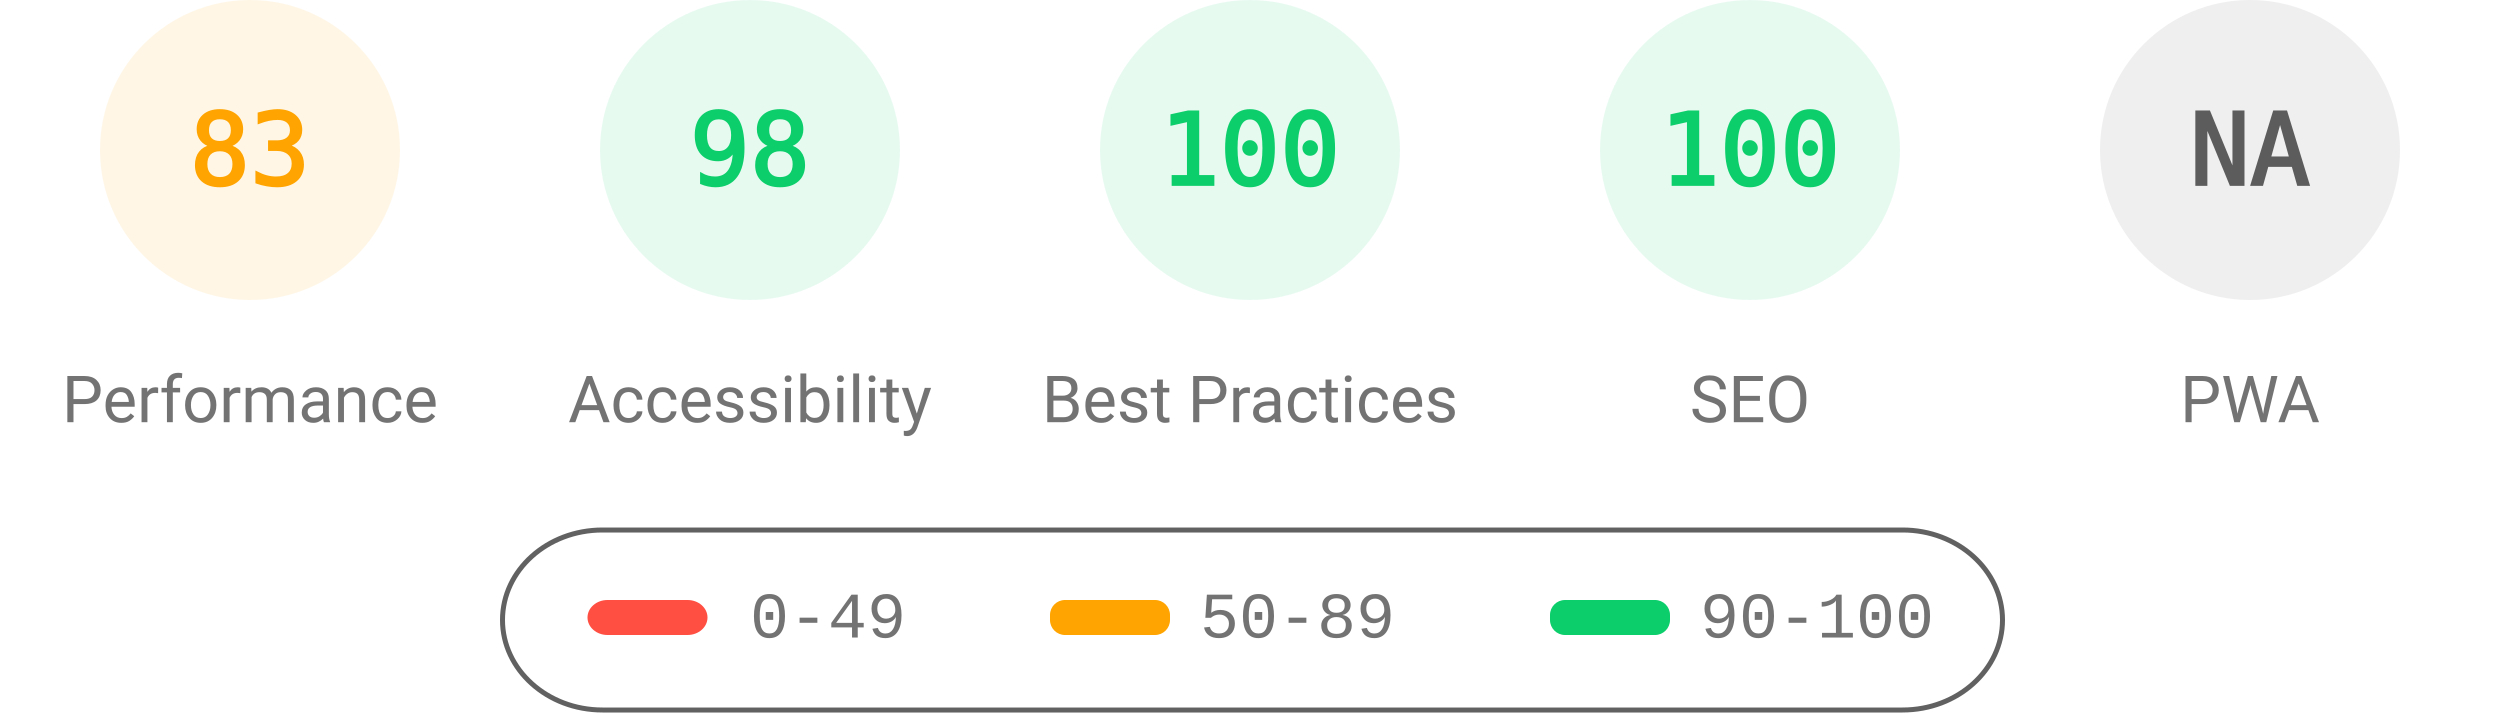
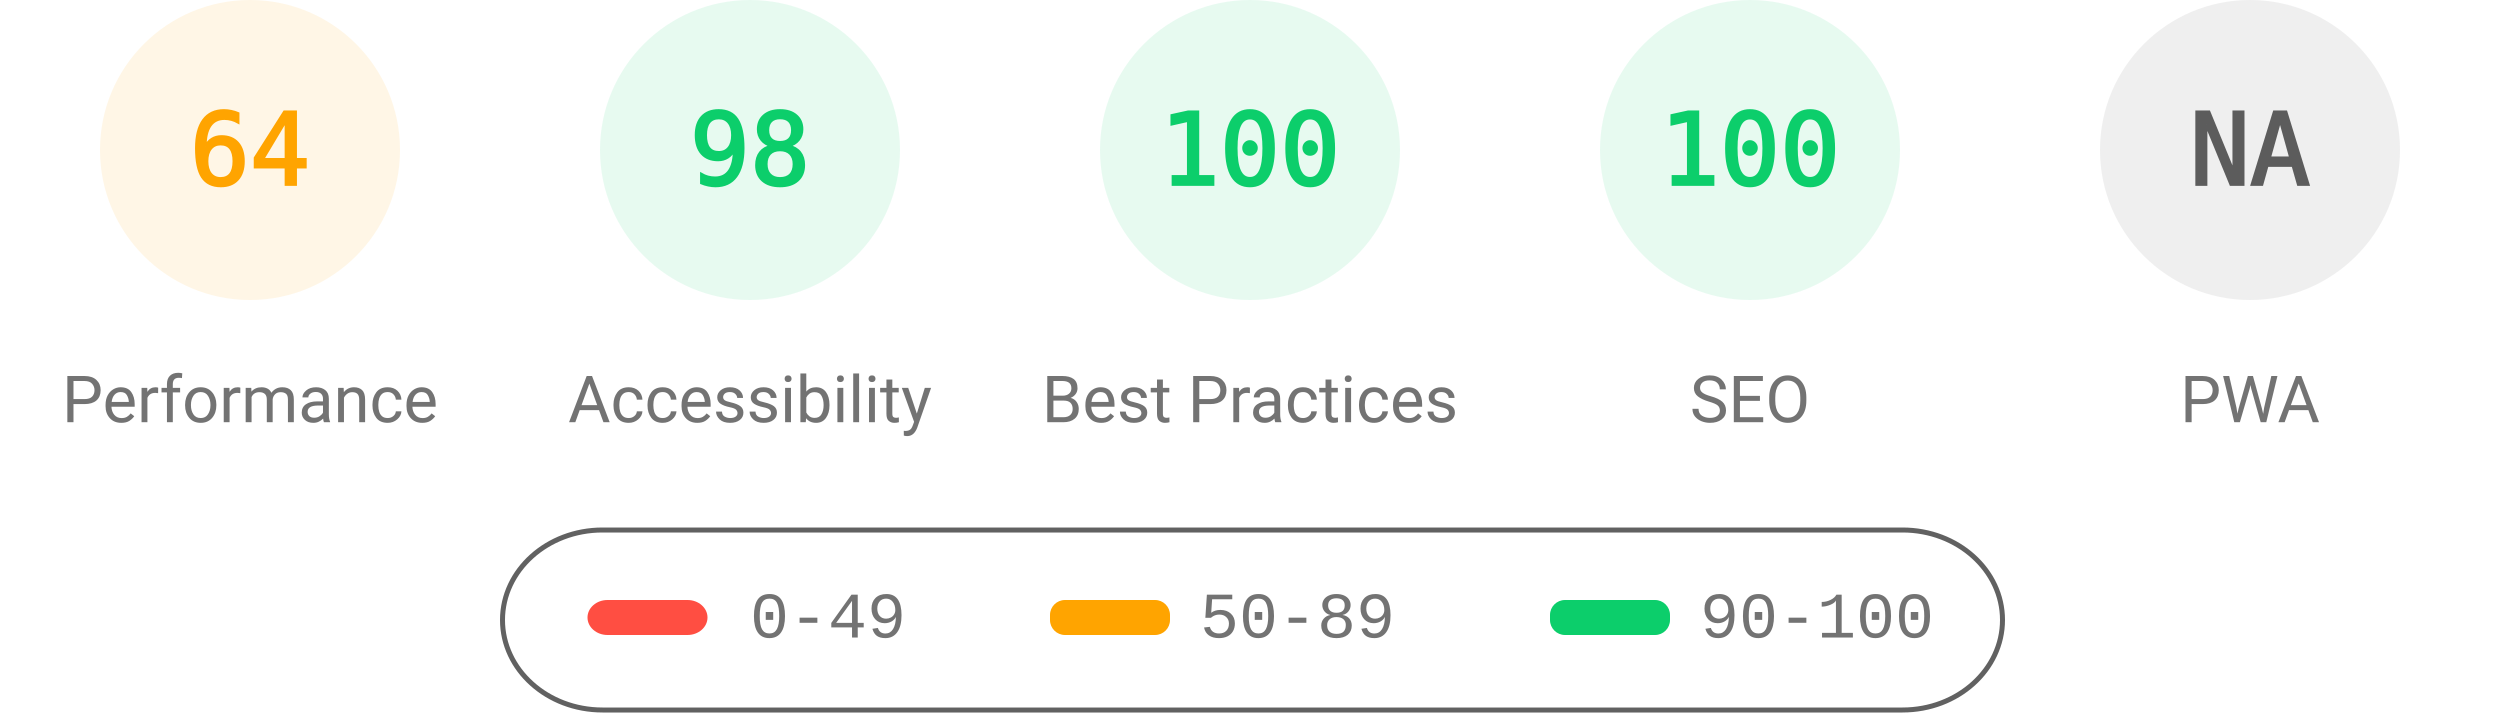
<svg xmlns="http://www.w3.org/2000/svg" fill="none" width="1000" height="285">
  <style>.gauge-base{opacity:.1}.gauge-arc{fill:none;animation-delay:250ms;stroke-linecap:round;transform:rotate(-90deg);transform-origin:100px 60px;animation:load-gauge 1s ease forwards}.guage-text{font-size:40px;font-family:monospace;text-align:center}.guage-red{color:#ff4e42;fill:#ff4e42;stroke:#ff4e42}.guage-orange{color:#ffa400;fill:#ffa400;stroke:#ffa400}.guage-green{color:#0cce6b;fill:#0cce6b;stroke:#0cce6b}.guage-undefined{color:#5c5c5c;fill:#5c5c5c;stroke:#5c5c5c}.guage-title{color:#737373;fill:#737373;stroke:none;font-size:26px;line-height:26px;font-family:Roboto,Halvetica,Arial,sans-serif}@keyframes load-gauge{from{stroke-dasharray:0 352.858}}</style>
  <svg class="guage-div guage-perf guage-orange" viewBox="0 0 200 200" width="200" height="200">
    <circle class="gauge-base" r="56" cx="100" cy="60" stroke-width="8" />
-     <circle class="gauge-arc guage-arc-1" r="56" cx="100" cy="60" stroke-width="8" style="stroke-dasharray:292.042,351.858" />
-     <text class="guage-text" x="100" y="60" alignment-baseline="central" dominant-baseline="central" text-anchor="middle">83</text>
+     <circle class="gauge-arc guage-arc-1" r="56" cx="100" cy="60" stroke-width="8" style="stroke-dasharray:225.189,351.858" />
+     <text class="guage-text" x="100" y="60" alignment-baseline="central" dominant-baseline="central" text-anchor="middle">64</text>
    <text class="guage-title" x="100" y="160" alignment-baseline="central" dominant-baseline="central" text-anchor="middle">Performance</text>
  </svg>
  <svg class="guage-div guage-acc guage-green" viewBox="0 0 200 200" width="200" height="200" x="200">
    <circle class="gauge-base" r="56" cx="100" cy="60" stroke-width="8" />
    <circle class="gauge-arc guage-arc-2" r="56" cx="100" cy="60" stroke-width="8" style="stroke-dasharray:344.821,351.858" />
    <text class="guage-text" x="100" y="60" alignment-baseline="central" dominant-baseline="central" text-anchor="middle">98</text>
    <text class="guage-title" x="100" y="160" alignment-baseline="central" dominant-baseline="central" text-anchor="middle">Accessibility</text>
  </svg>
  <svg class="guage-div guage-best guage-green" viewBox="0 0 200 200" width="200" height="200" x="400">
    <circle class="gauge-base" r="56" cx="100" cy="60" stroke-width="8" />
    <circle class="gauge-arc guage-arc-3" r="56" cx="100" cy="60" stroke-width="8" style="stroke-dasharray:351.858,351.858" />
    <text class="guage-text" x="100" y="60" alignment-baseline="central" dominant-baseline="central" text-anchor="middle">100</text>
    <text class="guage-title" x="100" y="160" alignment-baseline="central" dominant-baseline="central" text-anchor="middle">Best Practices</text>
  </svg>
  <svg class="guage-div guage-seo guage-green" viewBox="0 0 200 200" width="200" height="200" x="600">
    <circle class="gauge-base" r="56" cx="100" cy="60" stroke-width="8" />
    <circle class="gauge-arc guage-arc-4" r="56" cx="100" cy="60" stroke-width="8" style="stroke-dasharray:351.858,351.858" />
    <text class="guage-text" x="100" y="60" alignment-baseline="central" dominant-baseline="central" text-anchor="middle">100</text>
    <text class="guage-title" x="100" y="160" alignment-baseline="central" dominant-baseline="central" text-anchor="middle">SEO</text>
  </svg>
  <svg class="guage-div guage-pwa guage-undefined" viewBox="0 0 200 200" width="200" height="200" x="800">
    <circle class="gauge-base" r="56" cx="100" cy="60" stroke-width="8" />
    <circle class="gauge-arc guage-arc-4" r="56" cx="100" cy="60" stroke-width="8" style="stroke-dasharray:351.858,351.858" />
    <text class="guage-text" x="100" y="60" alignment-baseline="central" dominant-baseline="central" text-anchor="middle">NA</text>
    <text class="guage-title" x="100" y="160" alignment-baseline="central" dominant-baseline="central" text-anchor="middle">PWA</text>
  </svg>
  <svg width="604" height="76" x="200" y="210">
    <path fill="none" id="canvas_background" d="M-1-1h604v80H-1z" />
    <rect fill-opacity="0" stroke="#616161" stroke-width="2" rx="40" id="svg_2" height="72" width="600" y="2" x="1" fill="#000" />
    <rect stroke="#000" rx="8" id="svg_3" height="14" width="48" y="30" x="35" stroke-opacity="null" stroke-width="0" fill="#ff4e42" />
    <rect stroke="#000" rx="6" id="svg_4" height="14" width="48" y="30" x="220" stroke-opacity="null" stroke-width="0" fill="#ffa400" />
    <rect stroke="#000" rx="6" id="svg_5" height="14" width="48" y="30" x="420" stroke-opacity="null" stroke-width="0" fill="#0cce6b" />
    <text xml:space="preserve" text-anchor="start" font-family="'Courier New', Courier, monospace" font-size="26" id="svg_6" y="45" x="100" stroke-opacity="null" stroke-width="0" stroke="#000" fill="#737373">0-49</text>
    <text xml:space="preserve" text-anchor="start" font-family="'Courier New', Courier, monospace" font-size="26" id="svg_7" y="45" x="280" stroke-opacity="null" stroke-width="0" stroke="#000" fill="#737373">50-89</text>
    <text xml:space="preserve" text-anchor="start" font-family="'Courier New', Courier, monospace" font-size="26" id="svg_8" y="45" x="480" stroke-opacity="null" stroke-width="0" stroke="#000" fill="#737373">90-100</text>
  </svg>
</svg>
